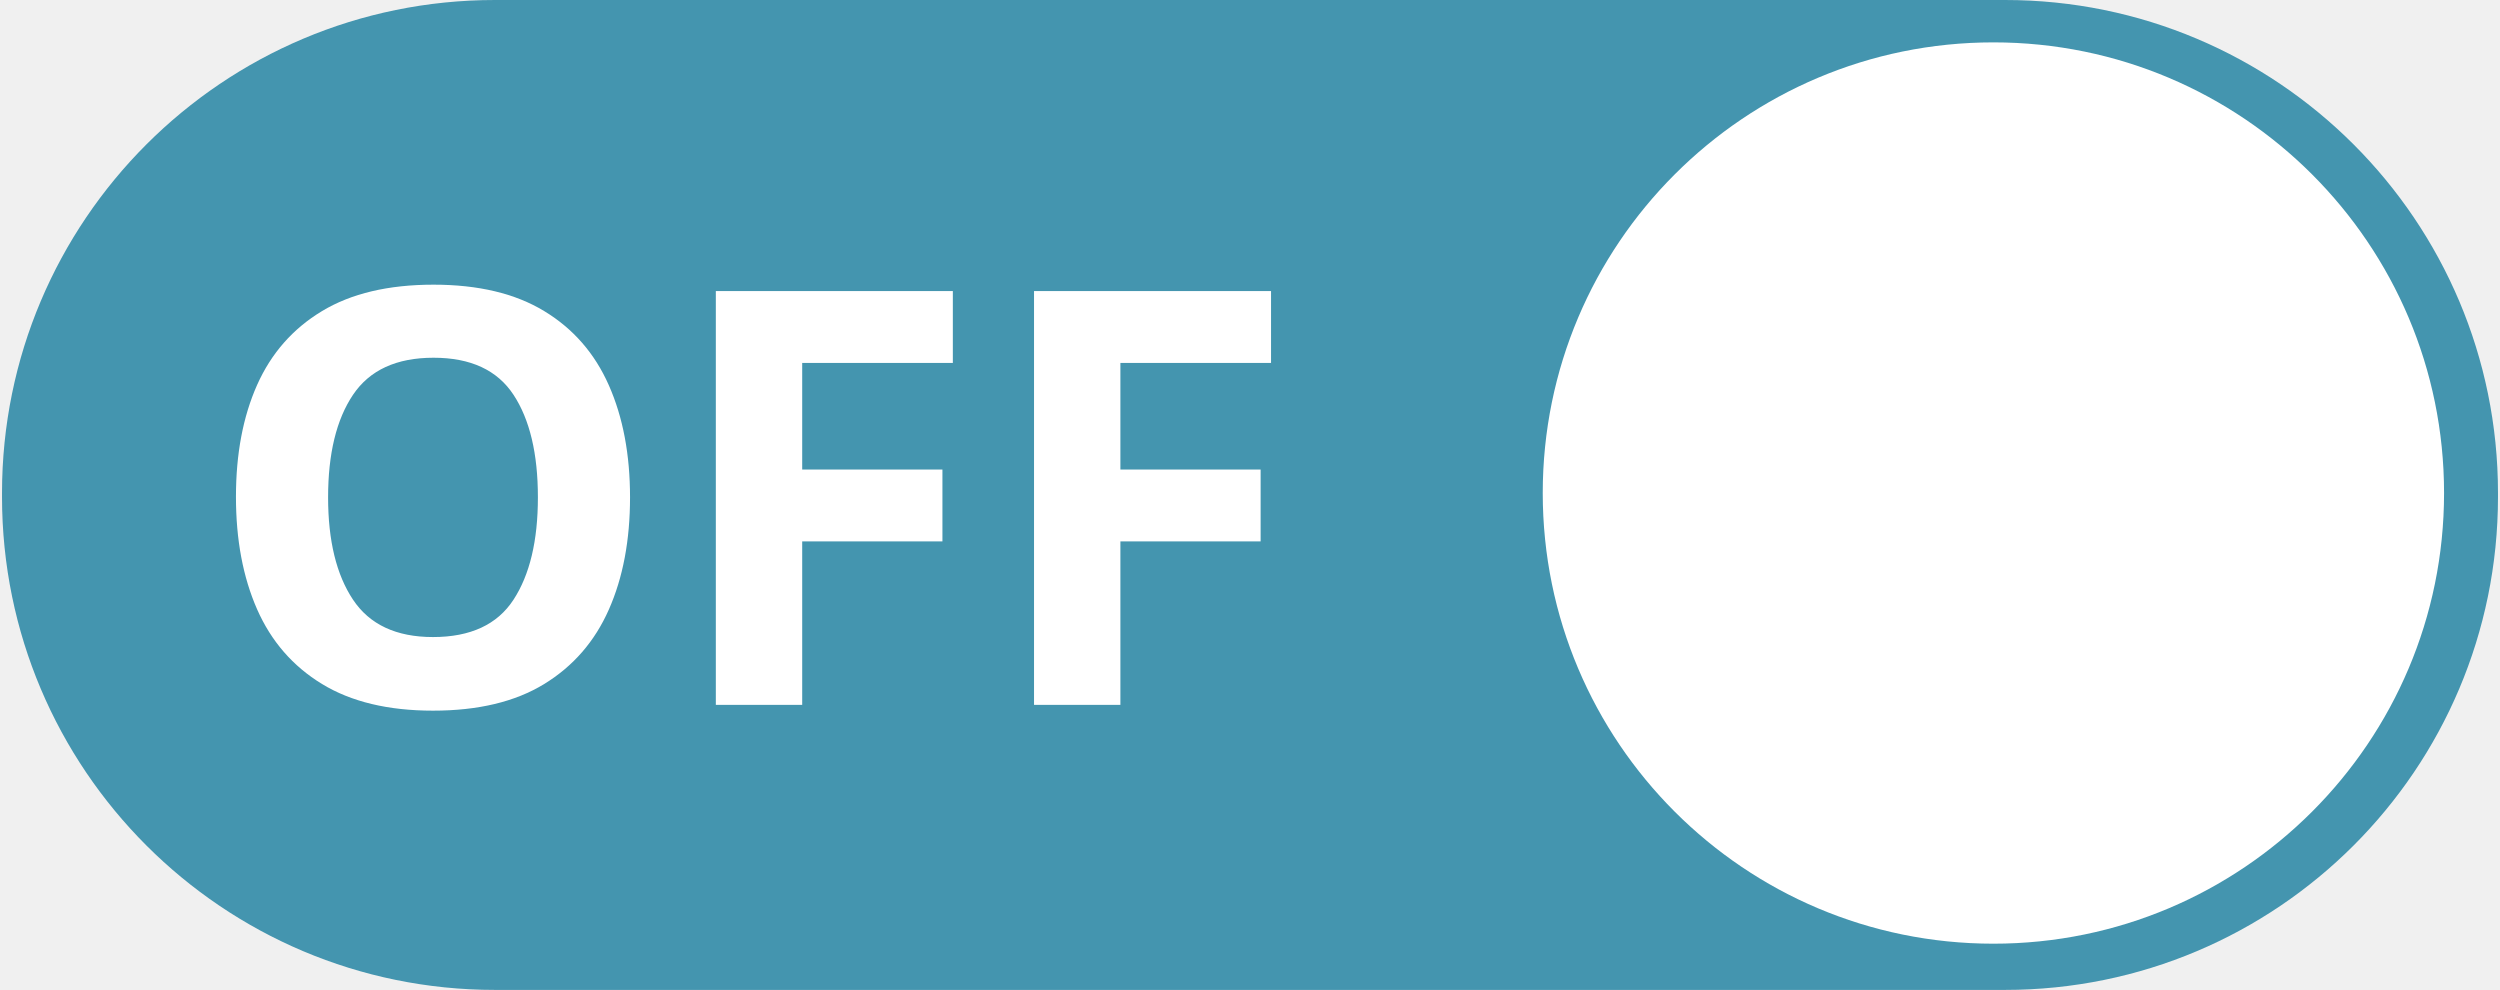
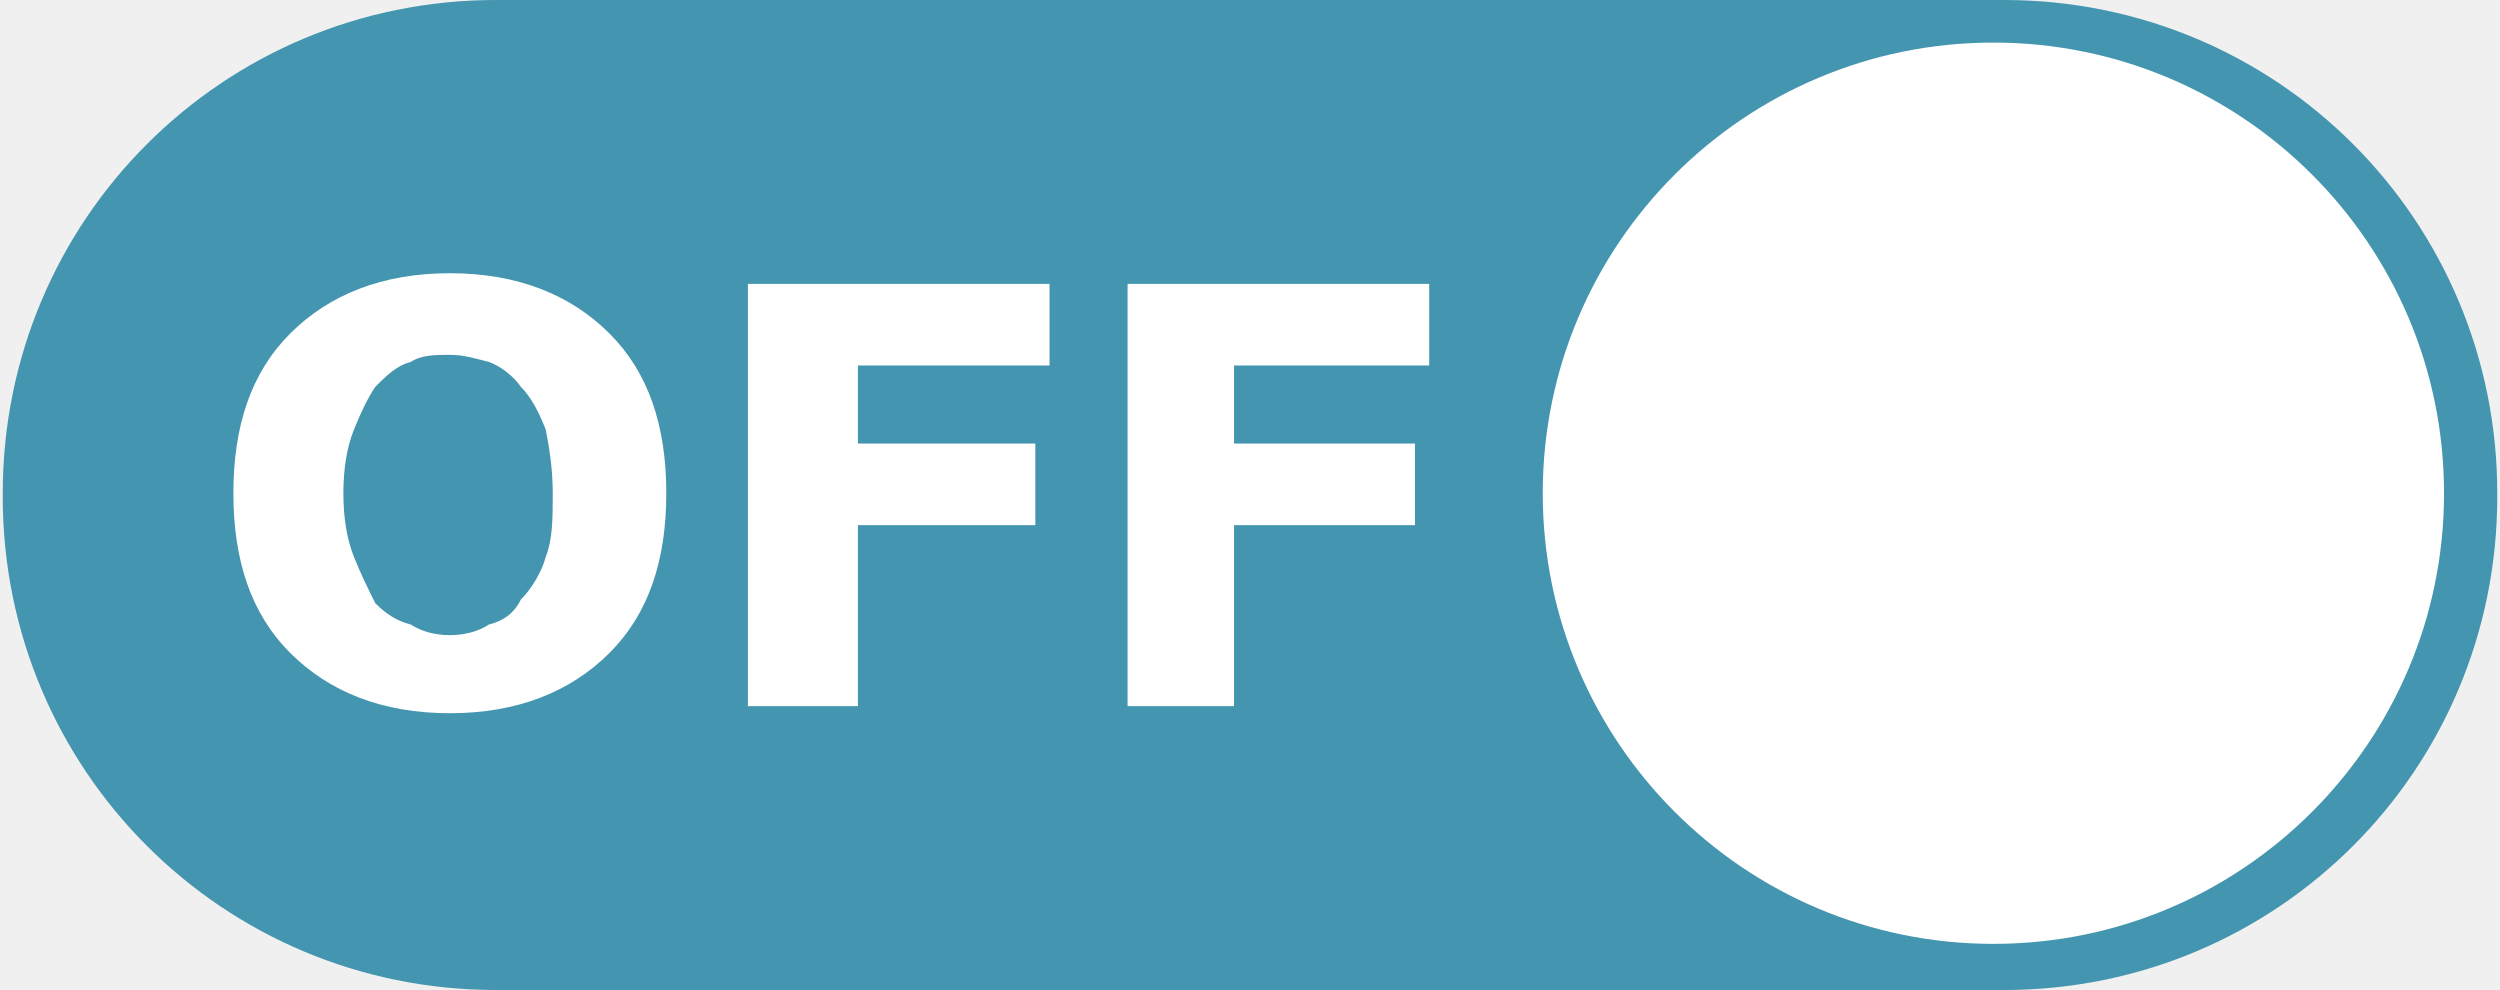
- <svg xmlns="http://www.w3.org/2000/svg" xml:space="preserve" width="101.216mm" height="40.078mm" version="1.1" style="shape-rendering:geometricPrecision; text-rendering:geometricPrecision; image-rendering:optimizeQuality; fill-rule:evenodd; clip-rule:evenodd" viewBox="0 0 648 257">
+ <svg xmlns="http://www.w3.org/2000/svg" xml:space="preserve" width="500px" height="198px" version="1.1" style="shape-rendering:geometricPrecision; text-rendering:geometricPrecision; image-rendering:optimizeQuality; fill-rule:evenodd; clip-rule:evenodd" viewBox="0 0 703 279">
  <defs>
-     <font id="FontID0" horiz-adv-x="776" font-variant="normal" style="fill-rule:nonzero" font-weight="700">
-       <font-face font-family="Verdana">
- 	</font-face>
-       <missing-glyph>
-         <path d="M0 0z" />
-       </missing-glyph>
-       <glyph unicode="O" horiz-adv-x="850">
-         <path d="M800 363.334c0,-115.836 -33.165,-207.833 -99.668,-276 -66.499,-68.167 -158.33,-102.336 -275.498,-102.336 -117.001,0 -208.667,34.169 -275.166,102.336 -66.504,68.167 -99.668,160.164 -99.668,276 0,116.665 33.165,208.998 99.668,276.834 66.499,67.831 158.165,101.834 275.166,101.834 116.499,0 208.165,-34.003 275,-101.834 66.831,-67.835 100.166,-160.168 100.166,-276.834zm-248.668 -184.169c18.167,22.166 31.667,48.166 40.504,78.336 8.833,30.165 13.164,65.499 13.164,106.331 0,43.503 -4.999,80.667 -15.168,111.334 -9.998,30.501 -23.332,55.335 -39.5,74.166 -16.665,19.503 -35.832,33.667 -57.497,42.503 -21.669,8.833 -44.167,13.164 -67.503,13.164 -23.83,0 -46.167,-4.165 -67.167,-12.666 -21.167,-8.501 -40.329,-22.498 -57.999,-42.001 -16.333,-18.333 -29.501,-43.333 -39.831,-75.498 -10.168,-31.999 -15.334,-69.167 -15.334,-111.5 0,-43.333 4.999,-80.335 14.832,-110.666 10.003,-30.501 23.166,-55.335 39.334,-74.502 16.333,-19.167 35.334,-33.331 57.169,-42.499 21.83,-9.164 44.831,-13.666 68.997,-13.666 24,0 47.001,4.667 68.835,13.998 21.835,9.169 40.831,23.668 57.165,43.167z" />
-       </glyph>
-       <glyph unicode="F" horiz-adv-x="650">
-         <path d="M613.002 585.998l-332.003 0 0 -134.998 308.003 0 0 -141.002 -308.003 0 0 -309.998 -187.998 0 0 727 520.001 0 0 -141.002z" />
-       </glyph>
-     </font>
    <style type="text/css">
   
-     @font-face { font-family:"Verdana";src:url("#FontID0") format(svg)}
+     .fil0 {fill:#4495AF}
    .fil1 {fill:white}
-     .fil0 {fill:#4495AF}
-     .fnt0 {font-weight:bold;font-size:150.472px;font-family:'Verdana'}
+     .fil2 {fill:white;fill-rule:nonzero}
   
  </style>
  </defs>
  <g id="Layer_x0020_1">
-     <rect class="fil0" width="648" height="257" rx="128" ry="128" />
-     <circle class="fil1" cx="517" cy="128" r="117" />
-     <text x="52" y="183" class="fil1 fnt0">OFF</text>
+     <g id="_1624111961168">
+       <path class="fil0" d="M139 0l425 0c77,0 139,62 139,139l0 1c0,77 -62,139 -139,139l-425 0c-77,0 -139,-62 -139,-139l0 -1c0,-77 62,-139 139,-139z" />
+       <circle class="fil1" cx="561" cy="139" r="127" />
+       <path class="fil2" d="M187 139c0,19 -5,34 -16,45 -11,11 -26,17 -45,17 -19,0 -34,-6 -45,-17 -11,-11 -16,-26 -16,-45 0,-19 5,-34 16,-45 11,-11 26,-17 45,-17 19,0 34,6 45,17 11,11 16,26 16,45zm-41 30c3,-3 6,-8 7,-12 2,-5 2,-11 2,-18 0,-7 -1,-13 -2,-18 -2,-5 -4,-9 -7,-12 -2,-3 -6,-6 -9,-7 -4,-1 -7,-2 -11,-2 -4,0 -8,0 -11,2 -4,1 -7,4 -10,7 -2,3 -4,7 -6,12 -2,5 -3,11 -3,18 0,7 1,13 3,18 2,5 4,9 6,13 3,3 6,5 10,6 3,2 7,3 11,3 4,0 8,-1 11,-3 4,-1 7,-3 9,-7z" />
+       <polygon id="1" class="fil2" points="295,103 241,103 241,125 291,125 291,148 241,148 241,199 210,199 210,80 295,80 " />
+       <polygon id="2" class="fil2" points="402,103 347,103 347,125 398,125 398,148 347,148 347,199 317,199 317,80 402,80 " />
+     </g>
  </g>
</svg>
